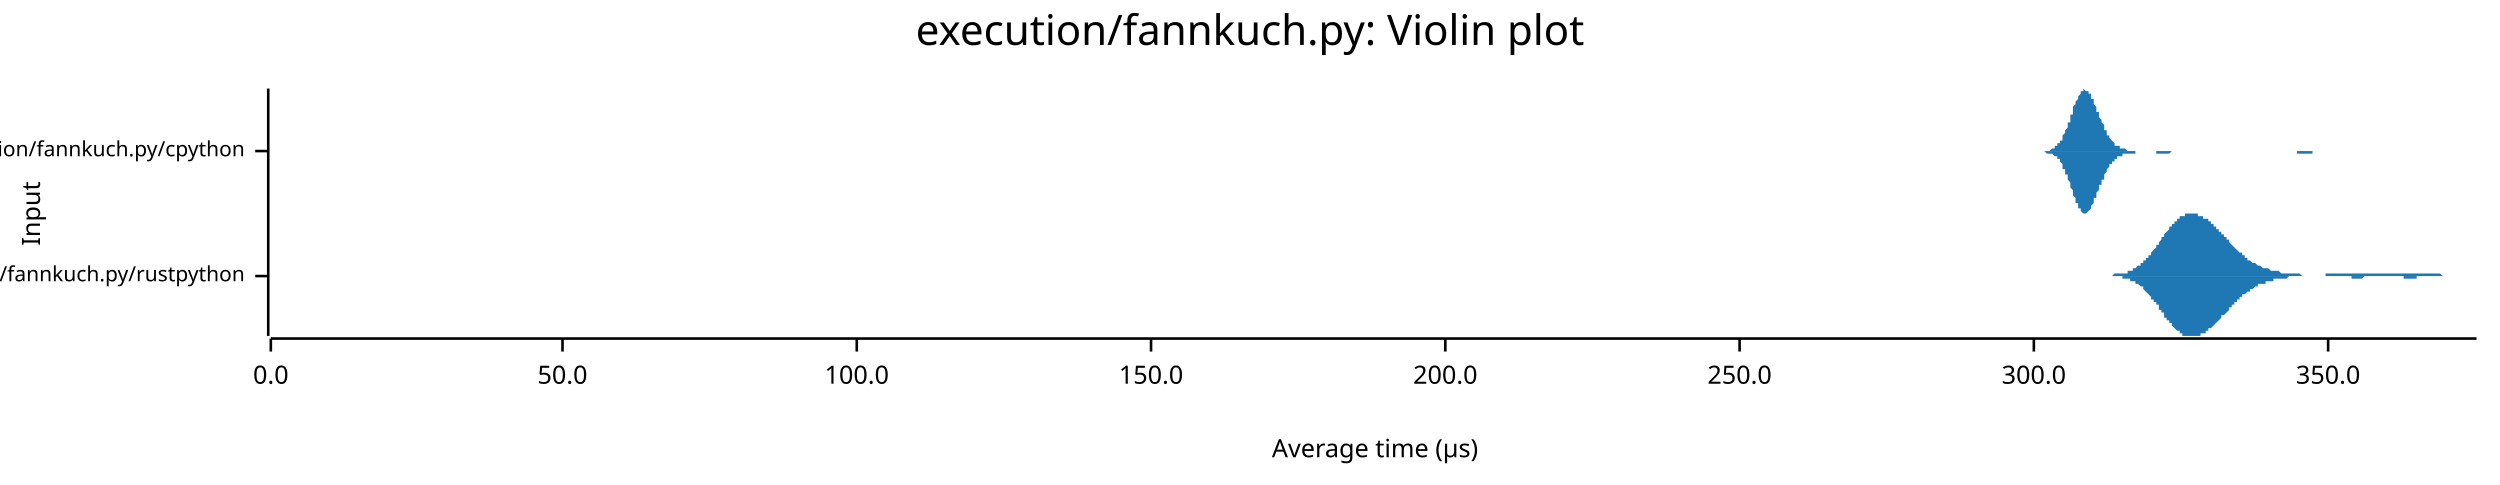
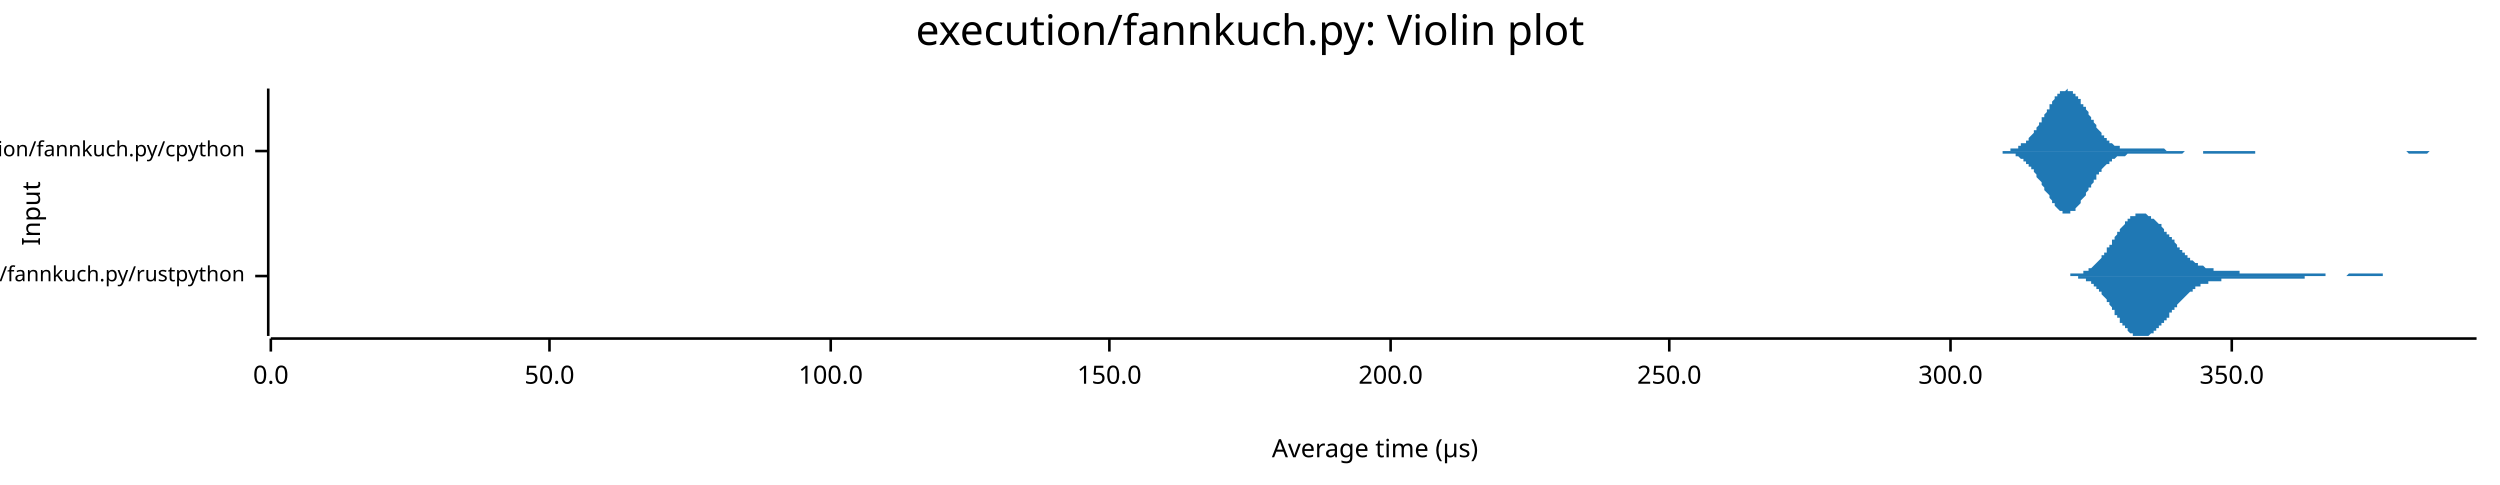
<svg xmlns="http://www.w3.org/2000/svg" width="960" height="186" viewBox="0 0 960 186">
  <text x="480" y="5" dy="0.76em" text-anchor="middle" font-family="sans-serif" font-size="16.129" opacity="1" fill="#000000">
execution/fannkuch.py: Violin plot
</text>
  <text x="8" y="82" dy="0.76em" text-anchor="middle" font-family="sans-serif" font-size="9.677" opacity="1" fill="#000000" transform="rotate(270, 8, 82)">
Input
</text>
  <text x="528" y="178" dy="-0.5ex" text-anchor="middle" font-family="sans-serif" font-size="9.677" opacity="1" fill="#000000">
Average time (µs)
</text>
  <polyline fill="none" opacity="1" stroke="#000000" stroke-width="1" points="103,34 103,129 " />
  <text x="94" y="106" dy="0.5ex" text-anchor="end" font-family="sans-serif" font-size="8.065" opacity="1" fill="#000000">
execution/fannkuch.py/rustpython
</text>
  <polyline fill="none" opacity="1" stroke="#000000" stroke-width="1" points="98,106 103,106 " />
  <text x="94" y="58" dy="0.5ex" text-anchor="end" font-family="sans-serif" font-size="8.065" opacity="1" fill="#000000">
execution/fannkuch.py/cpython
</text>
  <polyline fill="none" opacity="1" stroke="#000000" stroke-width="1" points="98,58 103,58 " />
  <polyline fill="none" opacity="1" stroke="#000000" stroke-width="1" points="104,130 951,130 " />
  <text x="104" y="140" dy="0.76em" text-anchor="middle" font-family="sans-serif" font-size="9.677" opacity="1" fill="#000000">
0.0
</text>
  <polyline fill="none" opacity="1" stroke="#000000" stroke-width="1" points="104,130 104,135 " />
-   <text x="216" y="140" dy="0.76em" text-anchor="middle" font-family="sans-serif" font-size="9.677" opacity="1" fill="#000000">
+   <text x="211" y="140" dy="0.76em" text-anchor="middle" font-family="sans-serif" font-size="9.677" opacity="1" fill="#000000">
50.0
</text>
-   <polyline fill="none" opacity="1" stroke="#000000" stroke-width="1" points="216,130 216,135 " />
-   <text x="329" y="140" dy="0.76em" text-anchor="middle" font-family="sans-serif" font-size="9.677" opacity="1" fill="#000000">
+   <polyline fill="none" opacity="1" stroke="#000000" stroke-width="1" points="211,130 211,135 " />
+   <text x="319" y="140" dy="0.76em" text-anchor="middle" font-family="sans-serif" font-size="9.677" opacity="1" fill="#000000">
100.0
</text>
-   <polyline fill="none" opacity="1" stroke="#000000" stroke-width="1" points="329,130 329,135 " />
-   <text x="442" y="140" dy="0.76em" text-anchor="middle" font-family="sans-serif" font-size="9.677" opacity="1" fill="#000000">
+   <polyline fill="none" opacity="1" stroke="#000000" stroke-width="1" points="319,130 319,135 " />
+   <text x="426" y="140" dy="0.76em" text-anchor="middle" font-family="sans-serif" font-size="9.677" opacity="1" fill="#000000">
150.0
</text>
-   <polyline fill="none" opacity="1" stroke="#000000" stroke-width="1" points="442,130 442,135 " />
-   <text x="555" y="140" dy="0.76em" text-anchor="middle" font-family="sans-serif" font-size="9.677" opacity="1" fill="#000000">
+   <polyline fill="none" opacity="1" stroke="#000000" stroke-width="1" points="426,130 426,135 " />
+   <text x="534" y="140" dy="0.76em" text-anchor="middle" font-family="sans-serif" font-size="9.677" opacity="1" fill="#000000">
200.0
</text>
-   <polyline fill="none" opacity="1" stroke="#000000" stroke-width="1" points="555,130 555,135 " />
-   <text x="668" y="140" dy="0.76em" text-anchor="middle" font-family="sans-serif" font-size="9.677" opacity="1" fill="#000000">
+   <polyline fill="none" opacity="1" stroke="#000000" stroke-width="1" points="534,130 534,135 " />
+   <text x="641" y="140" dy="0.76em" text-anchor="middle" font-family="sans-serif" font-size="9.677" opacity="1" fill="#000000">
250.0
</text>
-   <polyline fill="none" opacity="1" stroke="#000000" stroke-width="1" points="668,130 668,135 " />
-   <text x="781" y="140" dy="0.76em" text-anchor="middle" font-family="sans-serif" font-size="9.677" opacity="1" fill="#000000">
+   <polyline fill="none" opacity="1" stroke="#000000" stroke-width="1" points="641,130 641,135 " />
+   <text x="749" y="140" dy="0.76em" text-anchor="middle" font-family="sans-serif" font-size="9.677" opacity="1" fill="#000000">
300.0
</text>
-   <polyline fill="none" opacity="1" stroke="#000000" stroke-width="1" points="781,130 781,135 " />
-   <text x="894" y="140" dy="0.76em" text-anchor="middle" font-family="sans-serif" font-size="9.677" opacity="1" fill="#000000">
+   <polyline fill="none" opacity="1" stroke="#000000" stroke-width="1" points="749,130 749,135 " />
+   <text x="857" y="140" dy="0.76em" text-anchor="middle" font-family="sans-serif" font-size="9.677" opacity="1" fill="#000000">
350.0
</text>
-   <polyline fill="none" opacity="1" stroke="#000000" stroke-width="1" points="894,130 894,135 " />
-   <polygon opacity="1" fill="#1F78B4" points="802,106 803,106 803,106 803,106 804,106 804,106 804,106 804,106 805,106 805,106 805,106 806,106 806,106 806,106 807,106 807,106 807,106 807,106 808,106 808,106 808,106 809,106 809,106 809,106 810,106 810,106 810,106 810,106 811,106 811,106 811,106 812,105 812,105 812,105 812,105 813,105 813,105 813,105 814,105 814,105 814,105 815,105 815,105 815,105 815,105 816,105 816,105 816,105 817,105 817,104 817,104 818,104 818,104 818,104 818,104 819,104 819,104 819,103 820,103 820,103 820,103 820,103 821,102 821,102 821,102 822,102 822,102 822,101 823,101 823,101 823,101 823,100 824,100 824,100 824,99 825,99 825,99 825,98 826,98 826,98 826,97 826,97 827,96 827,96 827,96 828,95 828,95 828,94 829,94 829,94 829,93 829,93 830,92 830,92 830,91 831,91 831,91 831,90 831,90 832,89 832,89 832,89 833,88 833,88 833,87 834,87 834,87 834,86 834,86 835,86 835,85 835,85 836,85 836,85 836,84 837,84 837,84 837,84 837,83 838,83 838,83 838,83 839,83 839,83 839,82 839,82 840,82 840,82 840,82 841,82 841,82 841,82 842,82 842,82 842,82 842,82 843,82 843,82 843,82 844,82 844,82 844,83 845,83 845,83 845,83 845,83 846,83 846,83 846,84 847,84 847,84 847,84 848,84 848,85 848,85 848,85 849,85 849,86 849,86 850,86 850,86 850,87 850,87 851,87 851,88 851,88 852,88 852,88 852,89 853,89 853,89 853,90 853,90 854,90 854,91 854,91 855,91 855,92 855,92 856,92 856,93 856,93 856,93 857,94 857,94 857,94 858,95 858,95 858,95 858,95 859,96 859,96 859,96 860,97 860,97 860,97 861,97 861,98 861,98 861,98 862,98 862,99 862,99 863,99 863,99 863,100 864,100 864,100 864,100 864,100 865,101 865,101 865,101 866,101 866,101 866,101 867,102 867,102 867,102 867,102 868,102 868,102 868,102 869,103 869,103 869,103 869,103 870,103 870,103 870,103 871,103 871,103 871,103 872,104 872,104 872,104 872,104 873,104 873,104 873,104 874,104 874,104 874,104 875,104 875,104 875,104 875,104 876,105 876,105 876,105 877,105 877,105 877,105 877,105 878,105 878,105 878,105 879,105 879,105 879,105 880,105 880,105 880,105 880,105 881,105 881,105 881,105 882,105 882,105 882,105 883,105 883,105 883,105 883,105 884,106 884,106 884,106 885,106 885,106 885,106 885,106 886,106 886,106 886,106 887,106 887,106 887,106 888,106 888,106 888,106 888,106 889,106 889,106 889,106 890,106 890,106 890,106 891,106 891,106 891,106 891,106 892,106 892,106 892,106 893,106 893,105 893,105 894,105 894,105 894,105 894,105 895,105 895,105 895,105 896,105 896,105 896,105 896,105 897,105 897,105 897,105 898,105 898,105 898,105 899,105 899,105 899,105 899,105 900,105 900,105 900,105 901,105 901,105 901,105 902,105 902,105 902,105 902,105 903,105 903,105 903,105 904,105 904,105 904,105 904,105 905,105 905,105 905,105 906,105 906,105 906,105 907,105 907,105 907,105 907,105 908,105 908,105 908,105 909,105 909,105 909,105 910,105 910,105 910,105 910,105 911,105 911,105 911,105 912,105 912,105 912,105 913,105 913,105 913,105 913,105 914,105 914,105 914,105 915,105 915,105 915,105 915,105 916,105 916,105 916,105 917,105 917,105 917,105 918,105 918,105 918,105 918,105 919,105 919,105 919,105 920,105 920,105 920,105 921,105 921,105 921,105 921,105 922,105 922,105 922,105 923,105 923,105 923,105 923,105 924,105 924,105 924,105 925,105 925,105 925,105 926,105 926,105 926,105 926,105 927,105 927,105 927,105 928,105 928,105 928,105 929,105 929,105 929,105 929,105 930,105 930,105 930,105 931,105 931,105 931,105 932,105 932,105 932,105 932,105 933,105 933,105 933,105 934,105 934,105 934,105 934,105 935,105 935,105 935,105 936,105 936,105 936,105 937,105 937,105 937,105 937,105 938,106 938,106 938,106 939,106 939,106 939,106 940,106 940,106 940,106 940,106 941,106 941,106 941,106 942,106 942,106 942,106 942,106 943,106 943,106 943,106 944,106 944,106 944,106 945,106 945,106 945,106 945,106 946,106 946,106 946,106 947,106 947,106 947,106 948,106 948,106 948,106 948,106 949,106 949,106 949,106 950,106 950,106 950,106 951,106 951,106 802,106 " />
-   <polygon opacity="1" fill="#1F78B4" points="802,106 803,106 803,106 803,106 804,106 804,106 804,106 804,106 805,106 805,106 805,106 806,106 806,106 806,106 807,106 807,106 807,106 807,106 808,106 808,106 808,106 809,106 809,106 809,106 810,106 810,106 810,106 810,106 811,106 811,106 811,106 812,106 812,106 812,106 812,106 813,106 813,106 813,106 814,106 814,106 814,106 815,106 815,106 815,107 815,107 816,107 816,107 816,107 817,107 817,107 817,107 818,107 818,107 818,108 818,108 819,108 819,108 819,108 820,108 820,108 820,109 820,109 821,109 821,109 821,109 822,110 822,110 822,110 823,110 823,111 823,111 823,111 824,112 824,112 824,112 825,113 825,113 825,113 826,114 826,114 826,114 826,115 827,115 827,115 827,116 828,116 828,117 828,117 829,117 829,118 829,118 829,119 830,119 830,120 830,120 831,120 831,121 831,121 831,122 832,122 832,122 832,123 833,123 833,124 833,124 834,124 834,125 834,125 834,125 835,126 835,126 835,126 836,127 836,127 836,127 837,127 837,128 837,128 837,128 838,128 838,129 838,129 839,129 839,129 839,129 839,129 840,129 840,129 840,129 841,129 841,129 841,129 842,129 842,129 842,129 842,129 843,129 843,129 843,129 844,129 844,129 844,129 845,129 845,129 845,129 845,128 846,128 846,128 846,128 847,128 847,128 847,127 848,127 848,127 848,127 848,126 849,126 849,126 849,126 850,125 850,125 850,125 850,125 851,124 851,124 851,124 852,123 852,123 852,123 853,122 853,122 853,122 853,121 854,121 854,121 854,121 855,120 855,120 855,120 856,119 856,119 856,119 856,118 857,118 857,118 857,117 858,117 858,117 858,116 858,116 859,116 859,115 859,115 860,115 860,115 860,114 861,114 861,114 861,114 861,113 862,113 862,113 862,113 863,112 863,112 863,112 864,112 864,111 864,111 864,111 865,111 865,111 865,111 866,110 866,110 866,110 867,110 867,110 867,110 867,109 868,109 868,109 868,109 869,109 869,109 869,109 869,109 870,109 870,108 870,108 871,108 871,108 871,108 872,108 872,108 872,108 872,108 873,108 873,108 873,107 874,107 874,107 874,107 875,107 875,107 875,107 875,107 876,107 876,107 876,107 877,107 877,107 877,107 877,107 878,107 878,107 878,107 879,106 879,106 879,106 880,106 880,106 880,106 880,106 881,106 881,106 881,106 882,106 882,106 882,106 883,106 883,106 883,106 883,106 884,106 884,106 884,106 885,106 885,106 885,106 885,106 886,106 886,106 886,106 887,106 887,106 887,106 888,106 888,106 888,106 888,106 889,106 889,106 889,106 890,106 890,106 890,106 891,106 891,106 891,106 891,106 892,106 892,106 892,106 893,106 893,106 893,106 894,106 894,106 894,106 894,106 895,106 895,106 895,106 896,106 896,106 896,106 896,106 897,106 897,106 897,106 898,106 898,106 898,106 899,106 899,106 899,106 899,106 900,106 900,106 900,106 901,106 901,106 901,106 902,106 902,106 902,106 902,106 903,106 903,107 903,107 904,107 904,107 904,107 904,107 905,107 905,107 905,107 906,107 906,107 906,107 907,107 907,107 907,107 907,107 908,106 908,106 908,106 909,106 909,106 909,106 910,106 910,106 910,106 910,106 911,106 911,106 911,106 912,106 912,106 912,106 913,106 913,106 913,106 913,106 914,106 914,106 914,106 915,106 915,106 915,106 915,106 916,106 916,106 916,106 917,106 917,106 917,106 918,106 918,106 918,106 918,106 919,106 919,106 919,106 920,106 920,106 920,106 921,106 921,106 921,106 921,106 922,106 922,106 922,106 923,106 923,107 923,107 923,107 924,107 924,107 924,107 925,107 925,107 925,107 926,107 926,107 926,107 926,107 927,107 927,107 927,107 928,107 928,106 928,106 929,106 929,106 929,106 929,106 930,106 930,106 930,106 931,106 931,106 931,106 932,106 932,106 932,106 932,106 933,106 933,106 933,106 934,106 934,106 934,106 934,106 935,106 935,106 935,106 936,106 936,106 936,106 937,106 937,106 937,106 937,106 938,106 938,106 938,106 939,106 939,106 939,106 940,106 940,106 940,106 940,106 941,106 941,106 941,106 942,106 942,106 942,106 942,106 943,106 943,106 943,106 944,106 944,106 944,106 945,106 945,106 945,106 945,106 946,106 946,106 946,106 947,106 947,106 947,106 948,106 948,106 948,106 948,106 949,106 949,106 949,106 950,106 950,106 950,106 951,106 951,106 802,106 " />
-   <polygon opacity="1" fill="#1F78B4" points="780,58 780,58 780,58 780,58 780,58 781,58 781,58 781,58 781,58 782,58 782,58 782,58 782,58 783,58 783,58 783,58 783,58 784,58 784,58 784,58 784,58 784,58 785,58 785,58 785,58 785,58 786,58 786,58 786,58 786,58 787,58 787,58 787,58 787,58 788,57 788,57 788,57 788,57 788,57 789,57 789,57 789,57 789,56 790,56 790,56 790,56 790,55 791,55 791,55 791,54 791,54 792,54 792,53 792,53 792,52 792,52 793,51 793,51 793,50 793,50 794,49 794,48 794,48 794,47 795,47 795,46 795,45 795,44 796,44 796,43 796,42 796,42 796,41 797,40 797,40 797,39 797,39 798,38 798,38 798,37 798,37 799,36 799,36 799,35 799,35 800,35 800,35 800,35 800,35 800,34 801,35 801,35 801,35 801,35 802,35 802,35 802,36 802,36 803,36 803,37 803,37 803,38 804,38 804,39 804,39 804,40 804,40 805,41 805,41 805,42 805,43 806,43 806,44 806,44 806,45 807,46 807,46 807,47 807,47 808,48 808,48 808,49 808,49 808,50 809,50 809,51 809,51 809,52 810,52 810,53 810,53 810,53 811,54 811,54 811,54 811,54 812,55 812,55 812,55 812,55 812,56 813,56 813,56 813,56 813,56 814,56 814,56 814,57 814,57 815,57 815,57 815,57 815,57 816,57 816,57 816,57 816,57 816,57 817,58 817,58 817,58 817,58 818,58 818,58 818,58 818,58 819,58 819,58 819,58 819,58 820,58 820,58 820,58 820,58 820,58 821,58 821,58 821,58 821,58 822,58 822,58 822,58 822,58 823,58 823,58 823,58 823,58 824,58 824,58 824,58 824,58 824,58 825,58 825,58 825,58 825,58 826,58 826,58 826,58 826,58 827,58 827,58 827,58 827,58 828,58 828,58 828,58 828,58 828,58 829,58 829,58 829,58 829,58 830,58 830,58 830,58 830,58 831,58 831,58 831,58 831,58 832,58 832,58 832,58 832,58 832,58 833,58 833,58 833,58 833,58 834,58 834,58 834,58 834,58 835,58 835,58 835,58 835,58 836,58 836,58 836,58 836,58 836,58 837,58 837,58 837,58 837,58 838,58 838,58 838,58 838,58 839,58 839,58 839,58 839,58 840,58 840,58 840,58 840,58 840,58 841,58 841,58 841,58 841,58 842,58 842,58 842,58 842,58 843,58 843,58 843,58 843,58 844,58 844,58 844,58 844,58 844,58 845,58 845,58 845,58 845,58 846,58 846,58 846,58 846,58 847,58 847,58 847,58 847,58 848,58 848,58 848,58 848,58 848,58 849,58 849,58 849,58 849,58 850,58 850,58 850,58 850,58 851,58 851,58 851,58 851,58 852,58 852,58 852,58 852,58 852,58 853,58 853,58 853,58 853,58 854,58 854,58 854,58 854,58 855,58 855,58 855,58 855,58 856,58 856,58 856,58 856,58 856,58 857,58 857,58 857,58 857,58 858,58 858,58 858,58 858,58 859,58 859,58 859,58 859,58 860,58 860,58 860,58 860,58 860,58 861,58 861,58 861,58 861,58 862,58 862,58 862,58 862,58 863,58 863,58 863,58 863,58 864,58 864,58 864,58 864,58 864,58 865,58 865,58 865,58 865,58 866,58 866,58 866,58 866,58 867,58 867,58 867,58 867,58 868,58 868,58 868,58 868,58 868,58 869,58 869,58 869,58 869,58 870,58 870,58 870,58 870,58 871,58 871,58 871,58 871,58 872,58 872,58 872,58 872,58 872,58 873,58 873,58 873,58 873,58 874,58 874,58 874,58 874,58 875,58 875,58 875,58 875,58 876,58 876,58 876,58 876,58 876,58 877,58 877,58 877,58 877,58 878,58 878,58 878,58 878,58 879,58 879,58 879,58 879,58 880,58 880,58 880,58 880,58 880,58 881,58 881,58 881,58 881,58 882,58 882,58 882,58 882,58 883,58 883,58 883,58 883,58 884,58 884,58 884,58 884,58 884,58 885,58 885,58 885,58 885,58 886,58 886,58 886,58 886,58 887,58 887,58 887,58 887,58 888,58 888,58 888,58 888,58 888,58 889,58 889,58 889,58 889,58 890,58 890,58 890,58 890,58 891,58 891,58 891,58 891,58 891,58 892,58 892,58 892,58 892,58 893,58 893,58 893,58 893,58 894,58 894,58 894,58 894,58 895,58 895,58 895,58 895,58 895,58 896,58 896,58 896,58 896,58 897,58 897,58 897,58 780,58 " />
-   <polygon opacity="1" fill="#1F78B4" points="780,58 780,58 780,58 780,58 780,58 781,58 781,58 781,58 781,58 782,58 782,58 782,58 782,58 783,58 783,58 783,58 783,58 784,58 784,58 784,58 784,58 784,58 785,58 785,58 785,58 785,58 786,59 786,59 786,59 786,59 787,59 787,59 787,59 787,59 788,59 788,59 788,59 788,59 788,59 789,60 789,60 789,60 789,60 790,60 790,61 790,61 790,61 791,61 791,62 791,62 791,62 792,63 792,63 792,64 792,64 792,65 793,65 793,66 793,66 793,67 794,67 794,68 794,69 794,69 795,70 795,71 795,71 795,72 796,73 796,73 796,74 796,75 796,75 797,76 797,77 797,77 797,78 798,78 798,79 798,79 798,80 799,80 799,81 799,81 799,81 800,82 800,82 800,82 800,82 800,82 801,82 801,82 801,82 801,82 802,81 802,81 802,81 802,81 803,80 803,80 803,79 803,79 804,78 804,78 804,77 804,77 804,76 805,76 805,75 805,75 805,74 806,73 806,73 806,72 806,71 807,71 807,70 807,70 807,69 808,69 808,68 808,68 808,67 808,67 809,66 809,66 809,65 809,65 810,64 810,64 810,64 810,63 811,63 811,63 811,62 811,62 812,62 812,62 812,61 812,61 812,61 813,61 813,61 813,60 813,60 814,60 814,60 814,60 814,60 815,60 815,60 815,59 815,59 816,59 816,59 816,59 816,59 816,59 817,59 817,59 817,59 817,59 818,59 818,59 818,59 818,59 819,59 819,59 819,59 819,59 820,59 820,58 820,58 820,58 820,58 821,58 821,58 821,58 821,58 822,58 822,58 822,58 822,58 823,58 823,58 823,58 823,58 824,58 824,58 824,58 824,58 824,58 825,58 825,58 825,58 825,58 826,58 826,58 826,58 826,58 827,58 827,58 827,58 827,58 828,58 828,58 828,58 828,59 828,59 829,59 829,59 829,59 829,59 830,59 830,59 830,59 830,59 831,59 831,59 831,59 831,59 832,59 832,59 832,59 832,59 832,59 833,59 833,59 833,59 833,59 834,58 834,58 834,58 834,58 835,58 835,58 835,58 835,58 836,58 836,58 836,58 836,58 836,58 837,58 837,58 837,58 837,58 838,58 838,58 838,58 838,58 839,58 839,58 839,58 839,58 840,58 840,58 840,58 840,58 840,58 841,58 841,58 841,58 841,58 842,58 842,58 842,58 842,58 843,58 843,58 843,58 843,58 844,58 844,58 844,58 844,58 844,58 845,58 845,58 845,58 845,58 846,58 846,58 846,58 846,58 847,58 847,58 847,58 847,58 848,58 848,58 848,58 848,58 848,58 849,58 849,58 849,58 849,58 850,58 850,58 850,58 850,58 851,58 851,58 851,58 851,58 852,58 852,58 852,58 852,58 852,58 853,58 853,58 853,58 853,58 854,58 854,58 854,58 854,58 855,58 855,58 855,58 855,58 856,58 856,58 856,58 856,58 856,58 857,58 857,58 857,58 857,58 858,58 858,58 858,58 858,58 859,58 859,58 859,58 859,58 860,58 860,58 860,58 860,58 860,58 861,58 861,58 861,58 861,58 862,58 862,58 862,58 862,58 863,58 863,58 863,58 863,58 864,58 864,58 864,58 864,58 864,58 865,58 865,58 865,58 865,58 866,58 866,58 866,58 866,58 867,58 867,58 867,58 867,58 868,58 868,58 868,58 868,58 868,58 869,58 869,58 869,58 869,58 870,58 870,58 870,58 870,58 871,58 871,58 871,58 871,58 872,58 872,58 872,58 872,58 872,58 873,58 873,58 873,58 873,58 874,58 874,58 874,58 874,58 875,58 875,58 875,58 875,58 876,58 876,58 876,58 876,58 876,58 877,58 877,58 877,58 877,58 878,58 878,58 878,58 878,58 879,58 879,58 879,58 879,58 880,58 880,58 880,58 880,58 880,58 881,58 881,58 881,58 881,58 882,58 882,58 882,59 882,59 883,59 883,59 883,59 883,59 884,59 884,59 884,59 884,59 884,59 885,59 885,59 885,59 885,59 886,59 886,59 886,59 886,59 887,59 887,59 887,59 887,59 888,59 888,58 888,58 888,58 888,58 889,58 889,58 889,58 889,58 890,58 890,58 890,58 890,58 891,58 891,58 891,58 891,58 891,58 892,58 892,58 892,58 892,58 893,58 893,58 893,58 893,58 894,58 894,58 894,58 894,58 895,58 895,58 895,58 895,58 895,58 896,58 896,58 896,58 896,58 897,58 897,58 897,58 780,58 " />
+   <polyline fill="none" opacity="1" stroke="#000000" stroke-width="1" points="857,130 857,135 " />
+   <polygon opacity="1" fill="#1F78B4" points="789,106 789,106 790,106 790,106 790,106 790,106 791,106 791,106 791,106 792,106 792,106 792,106 792,106 793,106 793,106 793,106 793,106 794,106 794,106 794,106 795,106 795,106 795,105 795,105 796,105 796,105 796,105 797,105 797,105 797,105 797,105 798,105 798,105 798,105 798,105 799,105 799,105 799,105 800,105 800,104 800,104 800,104 801,104 801,104 801,104 802,104 802,104 802,103 802,103 803,103 803,103 803,103 804,102 804,102 804,102 804,102 805,101 805,101 805,101 805,101 806,100 806,100 806,100 807,99 807,99 807,99 807,98 808,98 808,97 808,97 809,97 809,96 809,96 809,95 810,95 810,95 810,94 811,94 811,93 811,93 811,92 812,92 812,92 812,91 812,91 813,90 813,90 813,89 814,89 814,89 814,88 814,88 815,87 815,87 815,87 816,86 816,86 816,86 816,85 817,85 817,85 817,84 817,84 818,84 818,84 818,83 819,83 819,83 819,83 819,83 820,83 820,82 820,82 821,82 821,82 821,82 821,82 822,82 822,82 822,82 823,82 823,82 823,82 823,82 824,82 824,82 824,82 824,82 825,83 825,83 825,83 826,83 826,83 826,83 826,84 827,84 827,84 827,84 828,85 828,85 828,85 828,85 829,86 829,86 829,86 830,86 830,87 830,87 830,87 831,88 831,88 831,88 831,89 832,89 832,89 832,90 833,90 833,90 833,91 833,91 834,91 834,92 834,92 835,92 835,93 835,93 835,93 836,94 836,94 836,94 836,95 837,95 837,95 837,96 838,96 838,96 838,97 838,97 839,97 839,97 839,98 840,98 840,98 840,99 840,99 841,99 841,99 841,100 842,100 842,100 842,100 842,100 843,101 843,101 843,101 843,101 844,101 844,101 844,102 845,102 845,102 845,102 845,102 846,102 846,102 846,102 847,103 847,103 847,103 847,103 848,103 848,103 848,103 849,103 849,103 849,103 849,103 850,103 850,103 850,104 850,104 851,104 851,104 851,104 852,104 852,104 852,104 852,104 853,104 853,104 853,104 854,104 854,104 854,104 854,104 855,104 855,104 855,104 855,104 856,104 856,104 856,104 857,104 857,104 857,104 857,104 858,104 858,104 858,104 859,104 859,104 859,104 859,104 860,104 860,104 860,105 861,105 861,105 861,105 861,105 862,105 862,105 862,105 862,105 863,105 863,105 863,105 864,105 864,105 864,105 864,105 865,105 865,105 865,105 866,105 866,105 866,105 866,105 867,105 867,105 867,105 868,105 868,105 868,105 868,105 869,105 869,105 869,105 869,105 870,105 870,105 870,105 871,105 871,105 871,105 871,105 872,105 872,105 872,105 873,105 873,105 873,105 873,105 874,105 874,105 874,105 875,105 875,105 875,105 875,105 876,105 876,105 876,105 876,105 877,105 877,105 877,105 878,105 878,105 878,105 878,105 879,105 879,105 879,105 880,105 880,105 880,105 880,105 881,105 881,105 881,105 881,105 882,105 882,105 882,105 883,105 883,105 883,105 883,105 884,105 884,105 884,105 885,105 885,105 885,105 885,105 886,105 886,105 886,105 887,105 887,105 887,105 887,105 888,105 888,105 888,105 888,105 889,105 889,105 889,105 890,105 890,105 890,105 890,105 891,105 891,105 891,105 892,105 892,105 892,105 892,105 893,105 893,106 893,106 894,106 894,106 894,106 894,106 895,106 895,106 895,106 895,106 896,106 896,106 896,106 897,106 897,106 897,106 897,106 898,106 898,106 898,106 899,106 899,106 899,106 899,106 900,106 900,106 900,106 900,106 901,106 901,106 901,106 902,105 902,105 902,105 902,105 903,105 903,105 903,105 904,105 904,105 904,105 904,105 905,105 905,105 905,105 906,105 906,105 906,105 906,105 907,105 907,105 907,105 907,105 908,105 908,105 908,105 909,105 909,105 909,105 909,105 910,105 910,105 910,105 911,105 911,105 911,105 911,105 912,105 912,105 912,105 913,105 913,105 913,105 913,105 914,105 914,105 914,105 914,105 915,105 915,105 915,106 916,106 916,106 916,106 916,106 917,106 917,106 917,106 918,106 918,106 918,106 918,106 919,106 919,106 919,106 919,106 920,106 920,106 920,106 921,106 921,106 921,106 921,106 922,106 922,106 922,106 923,106 923,106 923,106 923,106 924,106 924,106 924,106 925,106 925,106 925,106 925,106 926,106 926,106 926,106 926,106 927,106 927,106 927,106 928,106 928,106 928,106 928,106 928,106 789,106 " />
+   <polygon opacity="1" fill="#1F78B4" points="789,106 789,106 790,106 790,106 790,106 790,106 791,106 791,106 791,106 792,106 792,106 792,106 792,106 793,106 793,106 793,106 793,106 794,106 794,106 794,106 795,106 795,106 795,106 795,106 796,106 796,106 796,106 797,106 797,106 797,106 797,106 798,106 798,106 798,107 798,107 799,107 799,107 799,107 800,107 800,107 800,107 800,107 801,107 801,108 801,108 802,108 802,108 802,108 802,108 803,108 803,109 803,109 804,109 804,109 804,110 804,110 805,110 805,110 805,111 805,111 806,111 806,112 806,112 807,112 807,113 807,113 807,113 808,114 808,114 808,114 809,115 809,115 809,116 809,116 810,116 810,117 810,117 811,118 811,118 811,119 811,119 812,119 812,120 812,120 812,121 813,121 813,122 813,122 814,122 814,123 814,123 814,124 815,124 815,124 815,125 816,125 816,125 816,126 816,126 817,126 817,127 817,127 817,127 818,128 818,128 818,128 819,128 819,128 819,129 819,129 820,129 820,129 820,129 821,129 821,129 821,129 821,129 822,129 822,129 822,129 823,129 823,129 823,129 823,129 824,129 824,129 824,129 824,129 825,129 825,129 825,129 826,128 826,128 826,128 826,128 827,128 827,127 827,127 828,127 828,127 828,126 828,126 829,126 829,126 829,125 830,125 830,125 830,124 830,124 831,124 831,124 831,123 831,123 832,123 832,122 832,122 833,122 833,121 833,121 833,120 834,120 834,120 834,119 835,119 835,119 835,118 835,118 836,118 836,117 836,117 836,117 837,116 837,116 837,116 838,115 838,115 838,115 838,115 839,114 839,114 839,114 840,113 840,113 840,113 840,113 841,112 841,112 841,112 842,112 842,112 842,111 842,111 843,111 843,111 843,111 843,110 844,110 844,110 844,110 845,110 845,110 845,110 845,109 846,109 846,109 846,109 847,109 847,109 847,109 847,109 848,109 848,109 848,108 849,108 849,108 849,108 849,108 850,108 850,108 850,108 850,108 851,108 851,108 851,108 852,108 852,108 852,108 852,108 853,108 853,108 853,107 854,107 854,107 854,107 854,107 855,107 855,107 855,107 855,107 856,107 856,107 856,107 857,107 857,107 857,107 857,107 858,107 858,107 858,107 859,107 859,107 859,107 859,107 860,107 860,107 860,107 861,107 861,107 861,107 861,107 862,107 862,107 862,107 862,107 863,107 863,107 863,107 864,107 864,107 864,107 864,107 865,107 865,107 865,107 866,107 866,107 866,107 866,107 867,107 867,107 867,107 868,107 868,107 868,107 868,107 869,107 869,107 869,107 869,107 870,107 870,107 870,107 871,107 871,107 871,107 871,107 872,107 872,107 872,107 873,107 873,107 873,107 873,107 874,107 874,107 874,107 875,107 875,107 875,107 875,107 876,107 876,107 876,107 876,107 877,107 877,107 877,107 878,107 878,107 878,107 878,107 879,107 879,107 879,107 880,107 880,107 880,107 880,107 881,107 881,107 881,107 881,107 882,107 882,107 882,107 883,107 883,107 883,107 883,107 884,107 884,107 884,107 885,107 885,106 885,106 885,106 886,106 886,106 886,106 887,106 887,106 887,106 887,106 888,106 888,106 888,106 888,106 889,106 889,106 889,106 890,106 890,106 890,106 890,106 891,106 891,106 891,106 892,106 892,106 892,106 892,106 893,106 893,106 893,106 894,106 894,106 894,106 894,106 895,106 895,106 895,106 895,106 896,106 896,106 896,106 897,106 897,106 897,106 897,106 898,106 898,106 898,106 899,106 899,106 899,106 899,106 900,106 900,106 900,106 900,106 901,106 901,106 901,106 902,106 902,106 902,106 902,106 903,106 903,106 903,106 904,106 904,106 904,106 904,106 905,106 905,106 905,106 906,106 906,106 906,106 906,106 907,106 907,106 907,106 907,106 908,106 908,106 908,106 909,106 909,106 909,106 909,106 910,106 910,106 910,106 911,106 911,106 911,106 911,106 912,106 912,106 912,106 913,106 913,106 913,106 913,106 914,106 914,106 914,106 914,106 915,106 915,106 915,106 916,106 916,106 916,106 916,106 917,106 917,106 917,106 918,106 918,106 918,106 918,106 919,106 919,106 919,106 919,106 920,106 920,106 920,106 921,106 921,106 921,106 921,106 922,106 922,106 922,106 923,106 923,106 923,106 923,106 924,106 924,106 924,106 925,106 925,106 925,106 925,106 926,106 926,106 926,106 926,106 927,106 927,106 927,106 928,106 928,106 928,106 928,106 928,106 789,106 " />
+   <polygon opacity="1" fill="#1F78B4" points="765,58 766,58 766,58 766,58 767,58 767,58 768,58 768,58 768,58 769,58 769,58 769,58 770,58 770,58 771,58 771,58 771,58 772,58 772,58 772,57 773,57 773,57 774,57 774,57 774,57 775,57 775,56 775,56 776,56 776,56 776,55 777,55 777,55 778,55 778,54 778,54 779,54 779,53 779,53 780,52 780,52 781,51 781,51 781,50 782,50 782,49 782,49 783,48 783,47 784,47 784,46 784,45 785,45 785,44 785,44 786,43 786,42 787,42 787,41 787,40 788,40 788,39 788,39 789,38 789,38 789,37 790,37 790,36 791,36 791,36 791,35 792,35 792,35 792,35 793,35 793,35 794,34 794,35 794,35 795,35 795,35 795,35 796,35 796,36 797,36 797,36 797,37 798,37 798,37 798,38 799,38 799,39 799,40 800,40 800,41 801,41 801,42 801,42 802,43 802,44 802,44 803,45 803,46 804,46 804,47 804,47 805,48 805,49 805,49 806,50 806,50 807,51 807,51 807,52 808,52 808,52 808,53 809,53 809,54 810,54 810,54 810,55 811,55 811,55 811,55 812,56 812,56 812,56 813,56 813,56 814,56 814,56 814,57 815,57 815,57 815,57 816,57 816,57 817,57 817,57 817,57 818,57 818,57 818,57 819,57 819,57 820,57 820,57 820,57 821,57 821,57 821,57 822,57 822,57 822,57 823,57 823,57 824,57 824,57 824,57 825,57 825,57 825,57 826,57 826,57 827,57 827,57 827,57 828,57 828,57 828,57 829,57 829,57 830,57 830,57 830,57 831,57 831,57 831,57 832,58 832,58 833,58 833,58 833,58 834,58 834,58 834,58 835,58 835,58 835,58 836,58 836,58 837,58 837,58 837,58 838,58 838,58 838,58 839,58 839,58 840,58 840,58 840,58 841,58 841,58 841,58 842,58 842,58 843,58 843,58 843,58 844,58 844,58 844,58 845,58 845,58 845,58 846,58 846,58 847,58 847,58 847,58 848,58 848,58 848,58 849,58 849,58 850,58 850,58 850,58 851,58 851,58 851,58 852,58 852,58 853,58 853,58 853,58 854,58 854,58 854,58 855,58 855,58 856,58 856,58 856,58 857,58 857,58 857,58 858,58 858,58 858,58 859,58 859,58 860,58 860,58 860,58 861,58 861,58 861,58 862,58 862,58 863,58 863,58 863,58 864,58 864,58 864,58 865,58 865,58 866,58 866,58 866,58 867,58 867,58 867,58 868,58 868,58 869,58 869,58 869,58 870,58 870,58 870,58 871,58 871,58 871,58 872,58 872,58 873,58 873,58 873,58 874,58 874,58 874,58 875,58 875,58 876,58 876,58 876,58 877,58 877,58 877,58 878,58 878,58 879,58 879,58 879,58 880,58 880,58 880,58 881,58 881,58 881,58 882,58 882,58 883,58 883,58 883,58 884,58 884,58 884,58 885,58 885,58 886,58 886,58 886,58 887,58 887,58 887,58 888,58 888,58 889,58 889,58 889,58 890,58 890,58 890,58 891,58 891,58 892,58 892,58 892,58 893,58 893,58 893,58 894,58 894,58 894,58 895,58 895,58 896,58 896,58 896,58 897,58 897,58 897,58 898,58 898,58 899,58 899,58 899,58 900,58 900,58 900,58 901,58 901,58 902,58 902,58 902,58 903,58 903,58 903,58 904,58 904,58 904,58 905,58 905,58 906,58 906,58 906,58 907,58 907,58 907,58 908,58 908,58 909,58 909,58 909,58 910,58 910,58 910,58 911,58 911,58 912,58 912,58 912,58 913,58 913,58 913,58 914,58 914,58 915,58 915,58 915,58 916,58 916,58 916,58 917,58 917,58 917,58 918,58 918,58 919,58 919,58 919,58 920,58 920,58 920,58 921,58 921,58 922,58 922,58 922,58 923,58 923,58 923,58 924,58 924,58 925,58 925,58 925,58 926,58 926,58 926,58 927,58 927,58 927,58 928,58 928,58 929,58 929,58 929,58 930,58 930,58 930,58 931,58 931,58 932,58 932,58 932,58 933,58 933,58 933,58 934,58 934,58 935,58 935,58 935,58 936,58 936,58 936,58 937,58 937,58 938,58 938,58 938,58 939,58 939,58 939,58 940,58 940,58 940,58 941,58 941,58 942,58 942,58 942,58 943,58 943,58 943,58 944,58 944,58 945,58 945,58 945,58 946,58 946,58 946,58 947,58 947,58 948,58 948,58 948,58 949,58 949,58 949,58 950,58 950,58 951,58 951,58 765,58 " />
+   <polygon opacity="1" fill="#1F78B4" points="765,58 766,58 766,58 766,58 767,58 767,58 768,58 768,58 768,58 769,58 769,59 769,59 770,59 770,59 771,59 771,59 771,59 772,59 772,59 772,59 773,59 773,59 774,59 774,60 774,60 775,60 775,60 775,60 776,61 776,61 776,61 777,61 777,62 778,62 778,62 778,63 779,63 779,63 779,64 780,64 780,65 781,65 781,66 781,66 782,67 782,67 782,68 783,69 783,69 784,70 784,70 784,71 785,72 785,72 785,73 786,74 786,74 787,75 787,76 787,76 788,77 788,77 788,78 789,78 789,79 789,79 790,80 790,80 791,81 791,81 791,81 792,81 792,82 792,82 793,82 793,82 794,82 794,82 794,82 795,82 795,82 795,81 796,81 796,81 797,81 797,80 797,80 798,79 798,79 798,79 799,78 799,78 799,77 800,76 800,76 801,75 801,75 801,74 802,73 802,73 802,72 803,72 803,71 804,70 804,70 804,69 805,69 805,68 805,67 806,67 806,66 807,66 807,65 807,65 808,64 808,64 808,64 809,63 809,63 810,63 810,62 810,62 811,62 811,61 811,61 812,61 812,61 812,61 813,60 813,60 814,60 814,60 814,60 815,60 815,60 815,60 816,60 816,60 817,59 817,59 817,59 818,59 818,59 818,59 819,59 819,59 820,59 820,59 820,59 821,59 821,59 821,59 822,59 822,59 822,59 823,59 823,59 824,59 824,59 824,59 825,59 825,59 825,59 826,59 826,59 827,59 827,59 827,59 828,59 828,59 828,59 829,59 829,59 830,59 830,59 830,59 831,59 831,59 831,59 832,59 832,59 833,59 833,59 833,59 834,59 834,59 834,59 835,59 835,59 835,59 836,59 836,59 837,59 837,59 837,59 838,59 838,59 838,59 839,58 839,58 840,58 840,58 840,58 841,58 841,58 841,58 842,58 842,58 843,58 843,58 843,58 844,58 844,58 844,58 845,58 845,58 845,58 846,58 846,59 847,59 847,59 847,59 848,59 848,59 848,59 849,59 849,59 850,59 850,59 850,59 851,59 851,59 851,59 852,59 852,59 853,59 853,59 853,59 854,59 854,59 854,59 855,59 855,59 856,59 856,59 856,59 857,59 857,59 857,59 858,59 858,59 858,59 859,59 859,59 860,59 860,59 860,59 861,59 861,59 861,59 862,59 862,59 863,59 863,59 863,59 864,59 864,59 864,59 865,59 865,59 866,59 866,58 866,58 867,58 867,58 867,58 868,58 868,58 869,58 869,58 869,58 870,58 870,58 870,58 871,58 871,58 871,58 872,58 872,58 873,58 873,58 873,58 874,58 874,58 874,58 875,58 875,58 876,58 876,58 876,58 877,58 877,58 877,58 878,58 878,58 879,58 879,58 879,58 880,58 880,58 880,58 881,58 881,58 881,58 882,58 882,58 883,58 883,58 883,58 884,58 884,58 884,58 885,58 885,58 886,58 886,58 886,58 887,58 887,58 887,58 888,58 888,58 889,58 889,58 889,58 890,58 890,58 890,58 891,58 891,58 892,58 892,58 892,58 893,58 893,58 893,58 894,58 894,58 894,58 895,58 895,58 896,58 896,58 896,58 897,58 897,58 897,58 898,58 898,58 899,58 899,58 899,58 900,58 900,58 900,58 901,58 901,58 902,58 902,58 902,58 903,58 903,58 903,58 904,58 904,58 904,58 905,58 905,58 906,58 906,58 906,58 907,58 907,58 907,58 908,58 908,58 909,58 909,58 909,58 910,58 910,58 910,58 911,58 911,58 912,58 912,58 912,58 913,58 913,58 913,58 914,58 914,58 915,58 915,58 915,58 916,58 916,58 916,58 917,58 917,58 917,58 918,58 918,58 919,58 919,58 919,58 920,58 920,58 920,58 921,58 921,58 922,58 922,58 922,58 923,58 923,58 923,58 924,58 924,58 925,59 925,59 925,59 926,59 926,59 926,59 927,59 927,59 927,59 928,59 928,59 929,59 929,59 929,59 930,59 930,59 930,59 931,59 931,59 932,59 932,59 932,59 933,58 933,58 933,58 934,58 934,58 935,58 935,58 935,58 936,58 936,58 936,58 937,58 937,58 938,58 938,58 938,58 939,58 939,58 939,58 940,58 940,58 940,58 941,58 941,58 942,58 942,58 942,58 943,58 943,58 943,58 944,58 944,58 945,58 945,58 945,58 946,58 946,58 946,58 947,58 947,58 948,58 948,58 948,58 949,58 949,58 949,58 950,58 950,58 951,58 951,58 765,58 " />
</svg>
